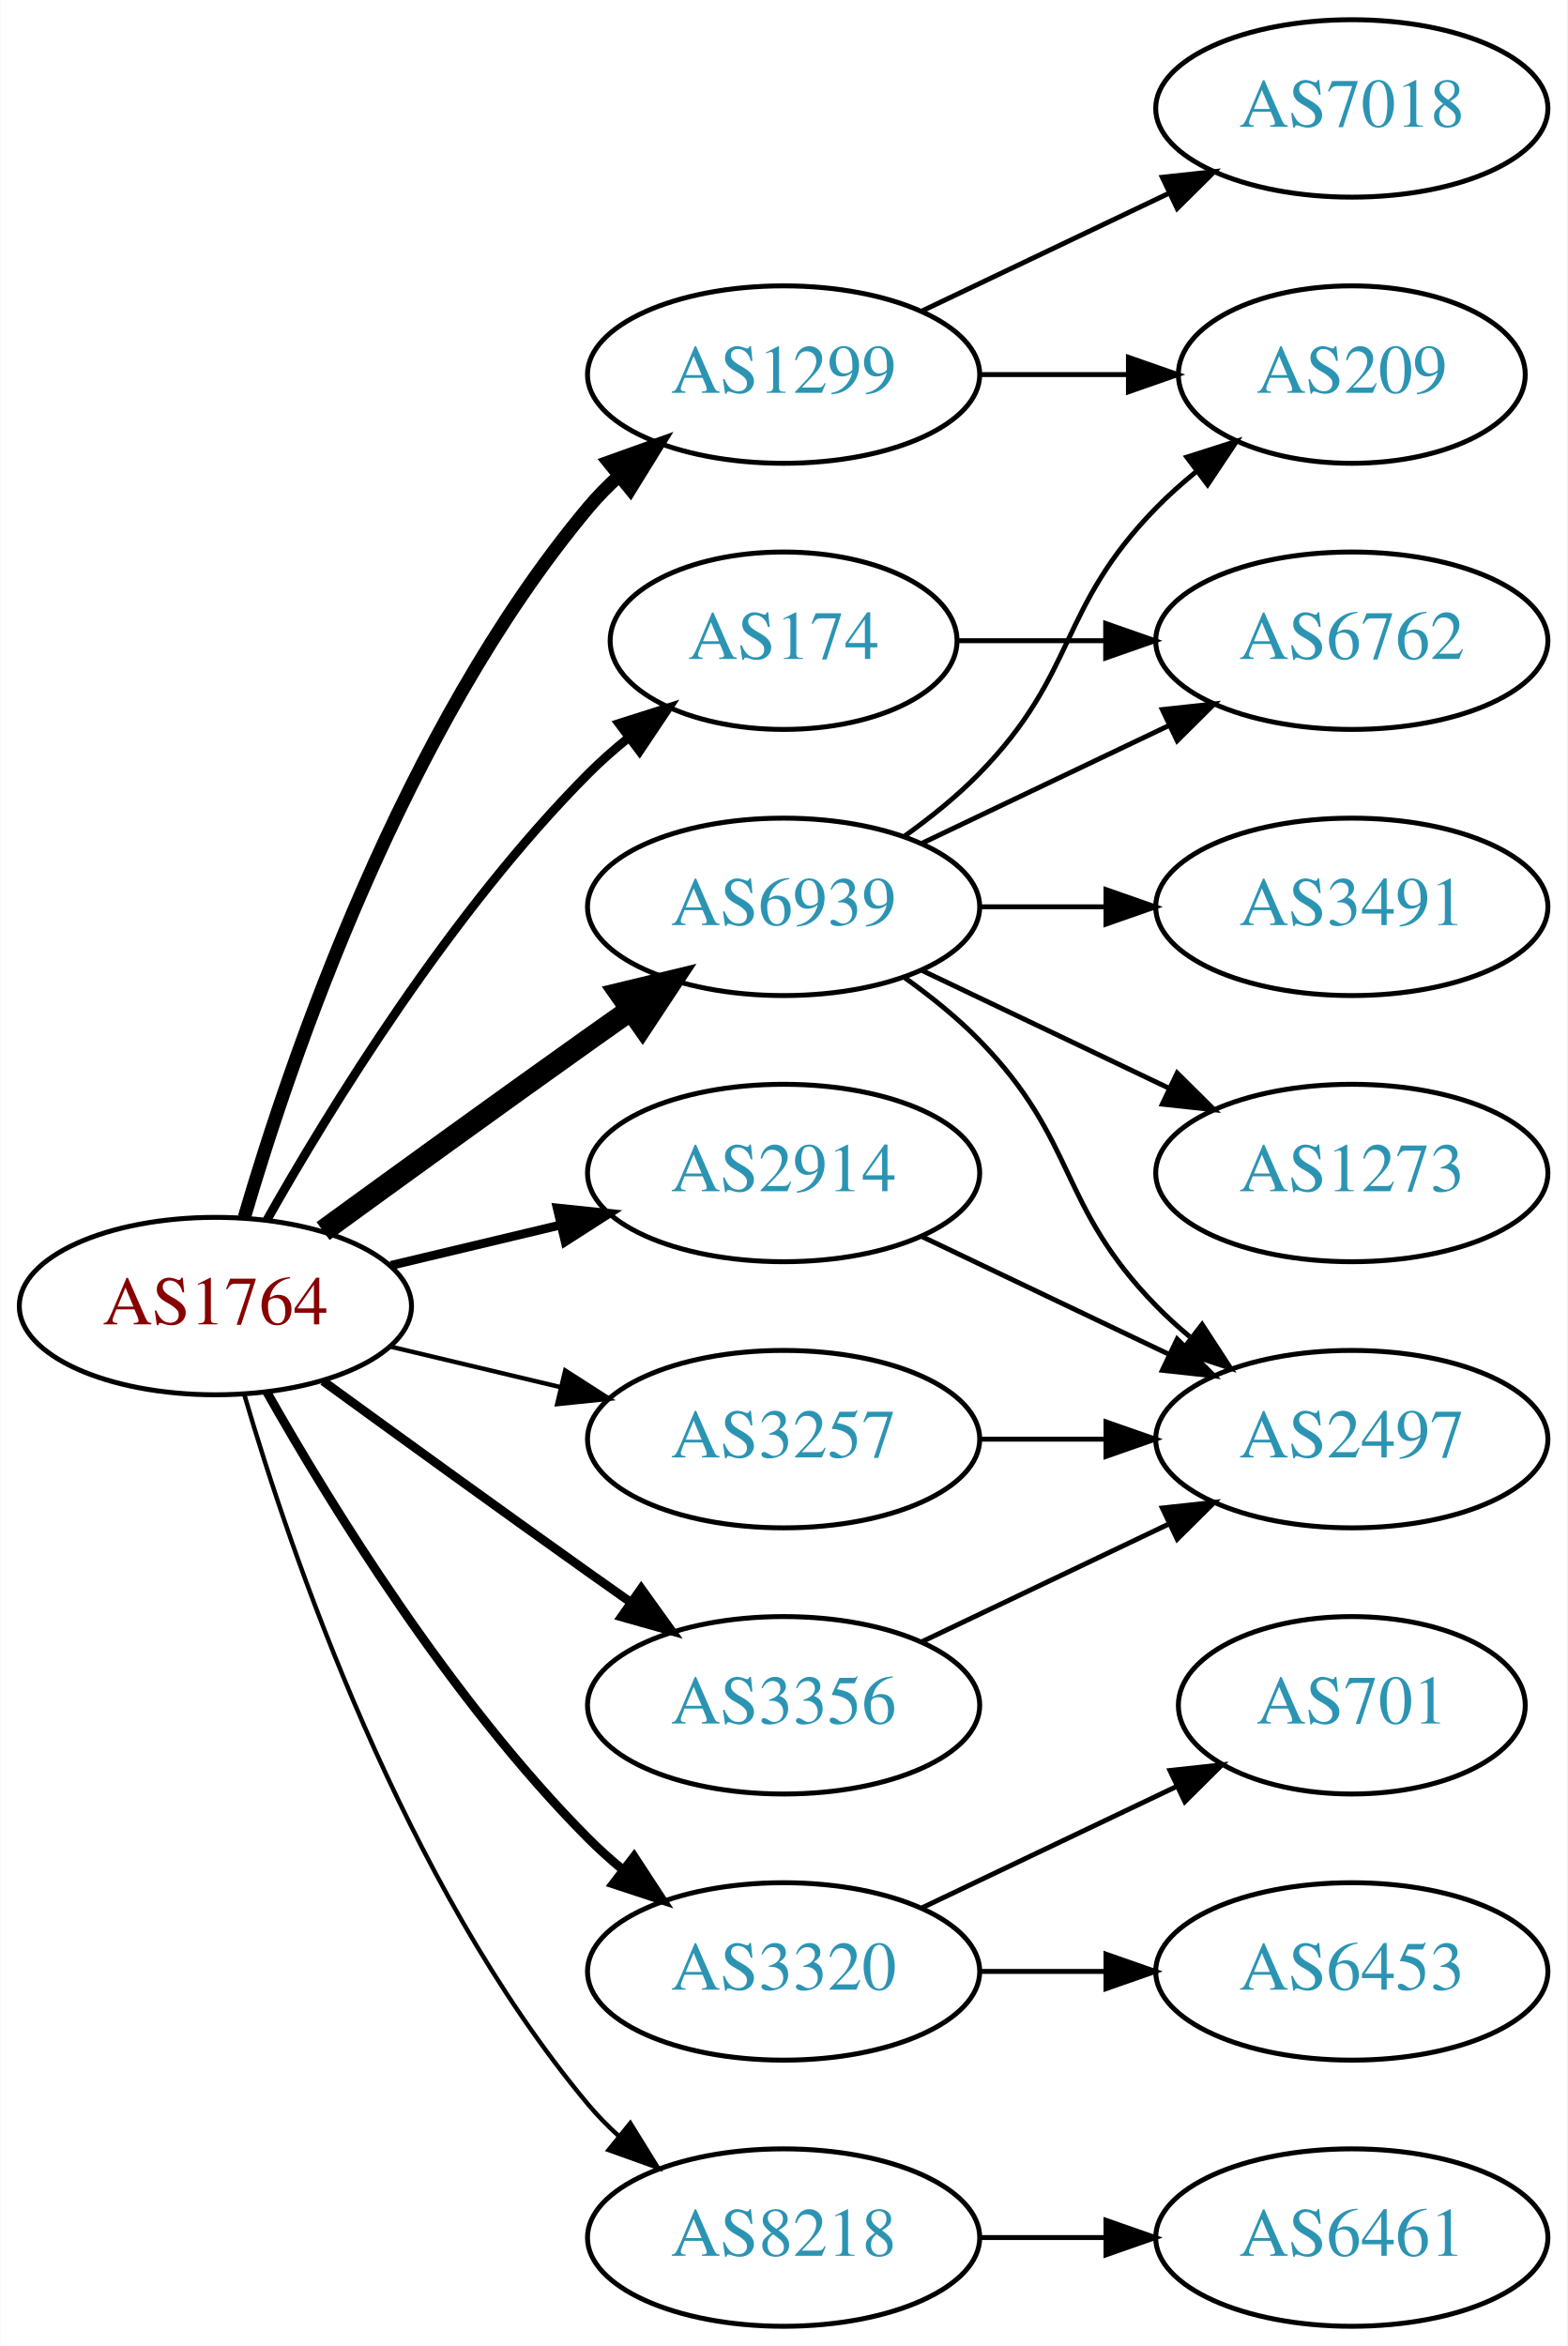
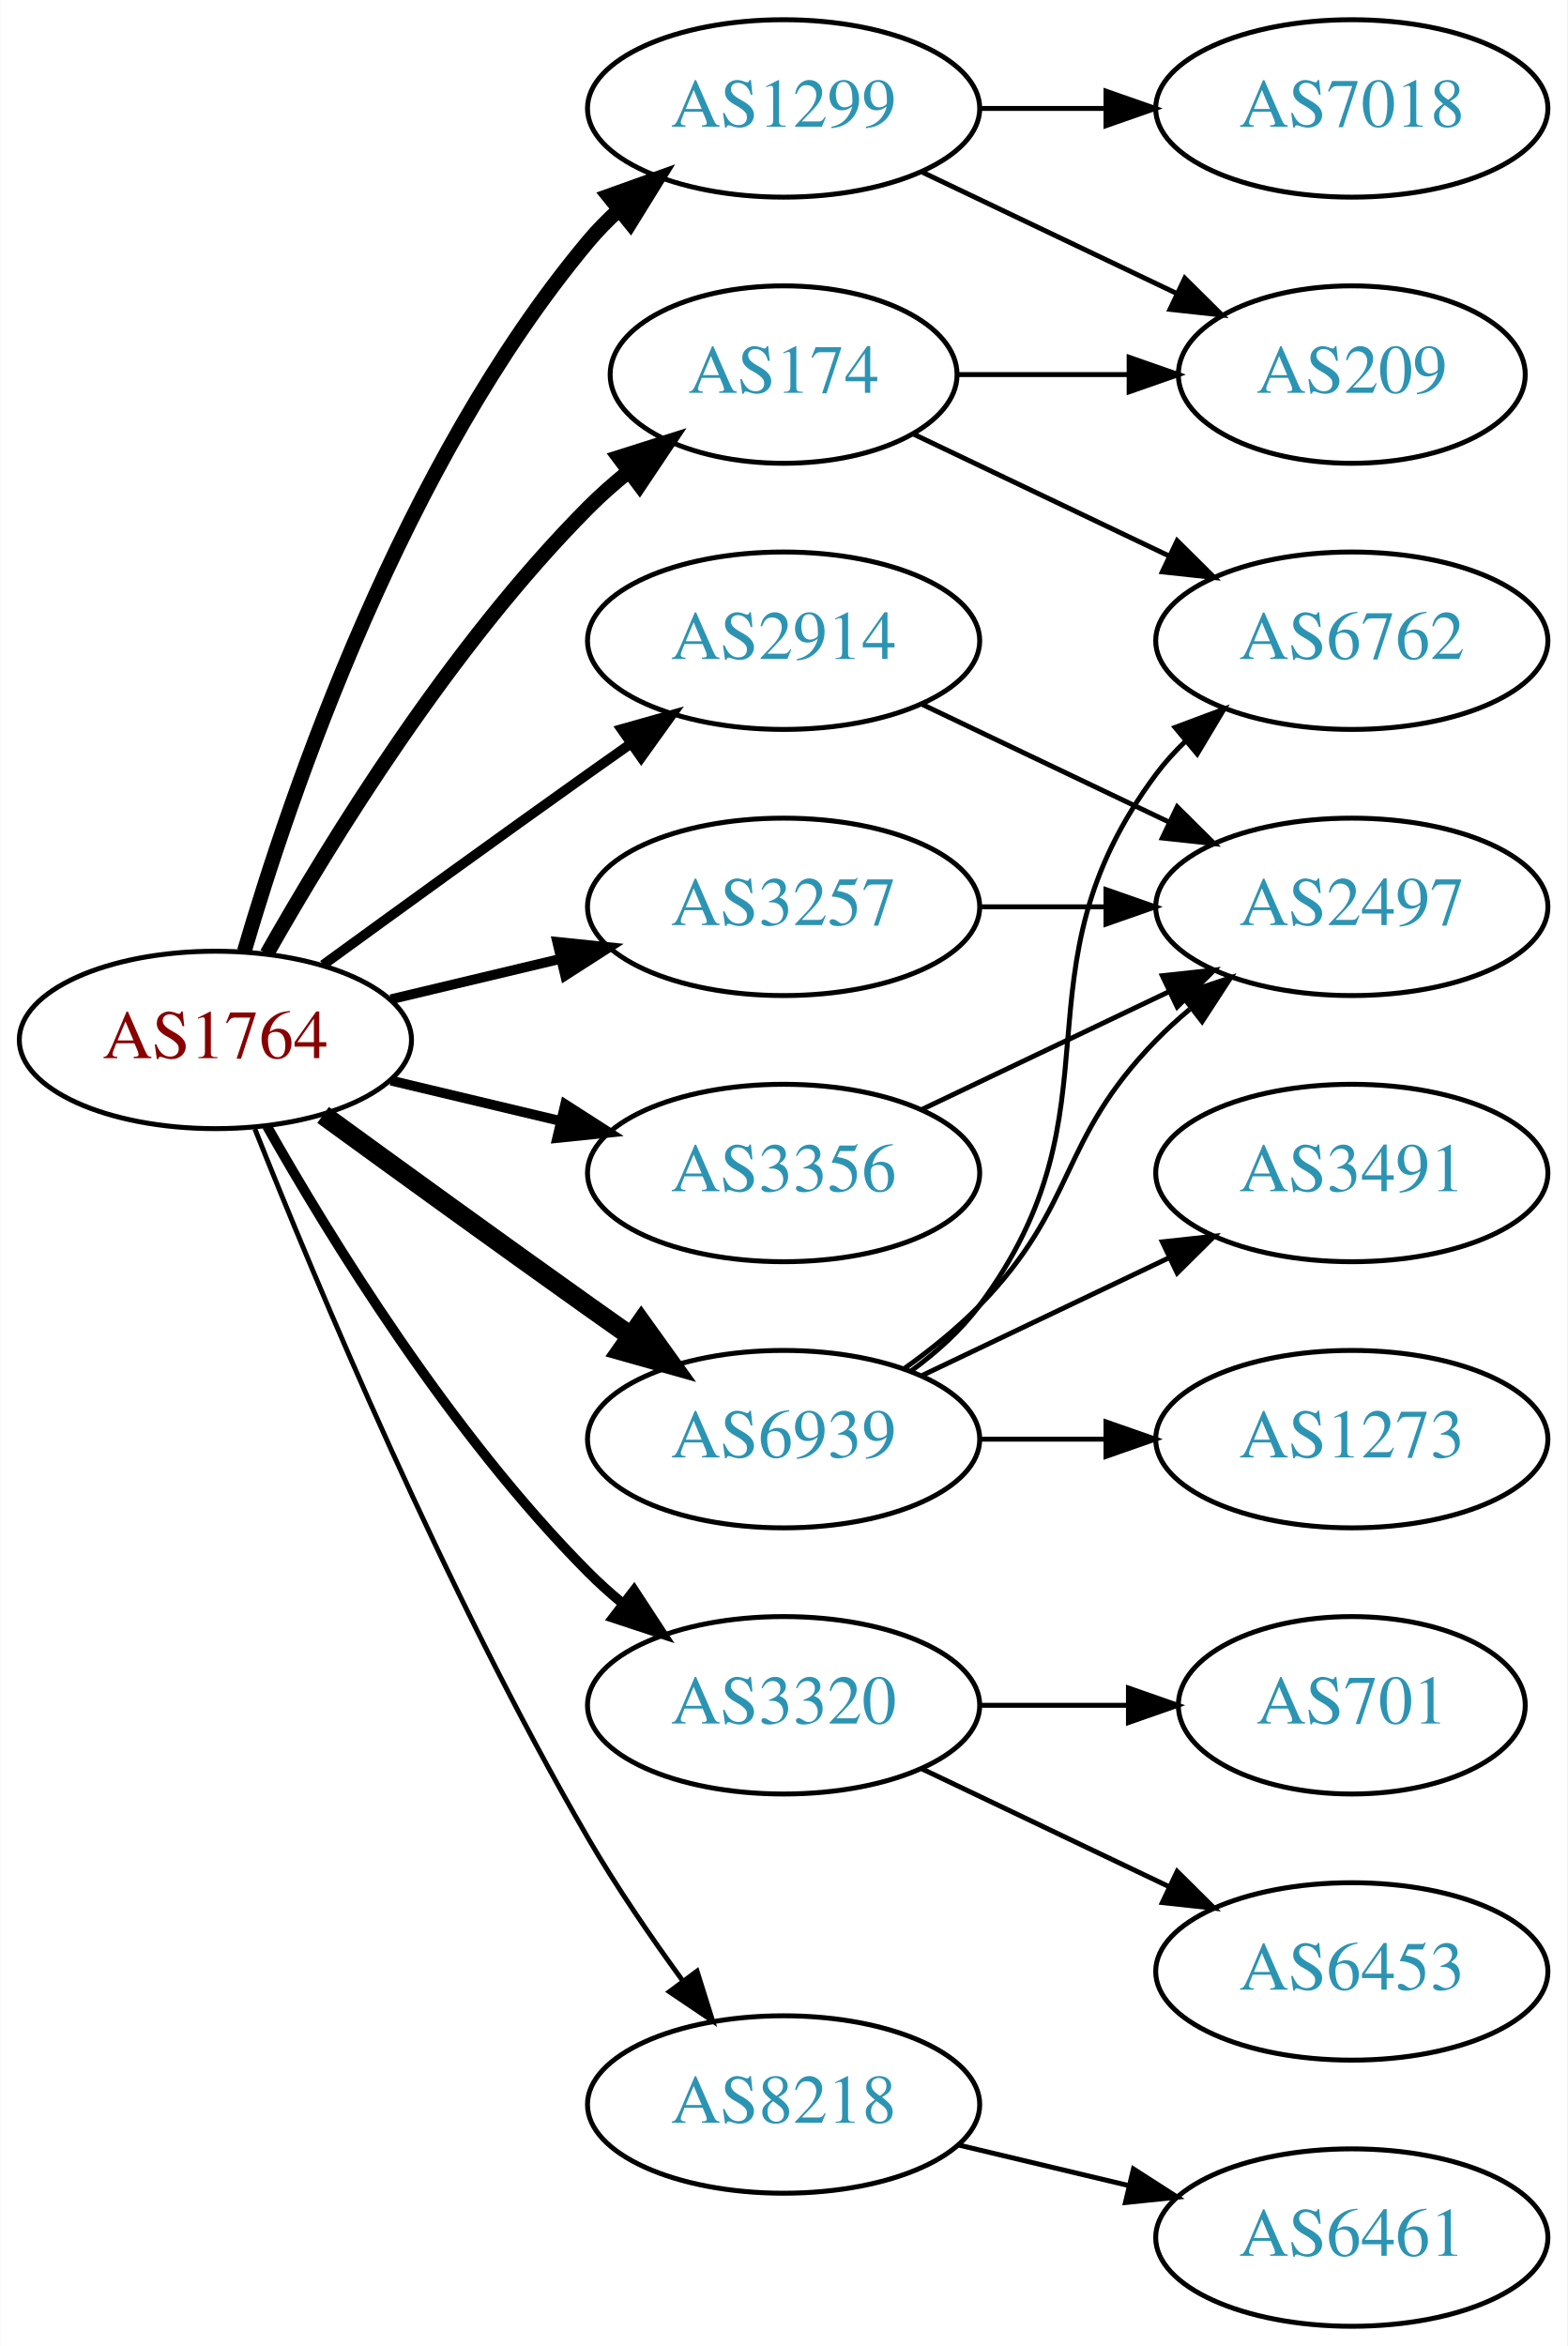
<svg xmlns="http://www.w3.org/2000/svg" xmlns:xlink="http://www.w3.org/1999/xlink" width="318pt" height="476pt" viewBox="0.00 0.00 317.88 476.00">
  <g id="graph0" class="graph" transform="scale(1 1) rotate(0) translate(4 472)">
    <polygon fill="white" stroke="none" points="-4,4 -4,-472 313.879,-472 313.879,4 -4,4" />
    <g id="node1" class="node">
      <g id="a_node1">
        <a xlink:href="/asn/1764" xlink:title="AS1764 ~ NEXTLAYER-AS [AT]">
-           <ellipse fill="#ffffff" stroke="black" cx="39.647" cy="-207" rx="39.794" ry="18" />
-           <text text-anchor="middle" x="39.647" y="-203.3" font-family="Times,serif" font-size="14.00" fill="#880000">AS1764</text>
+           <ellipse fill="#ffffff" stroke="black" cx="39.647" cy="-261" rx="39.794" ry="18" />
+           <text text-anchor="middle" x="39.647" y="-257.3" font-family="Times,serif" font-size="14.00" fill="#880000">AS1764</text>
        </a>
      </g>
    </g>
    <g id="node2" class="node">
      <g id="a_node2">
        <a xlink:href="/asn/174" xlink:title="AS174 ~ Cogent Communications [US]">
-           <ellipse fill="#ffffff" stroke="black" cx="154.939" cy="-342" rx="35.194" ry="18" />
-           <text text-anchor="middle" x="154.939" y="-338.3" font-family="Times,serif" font-size="14.00" fill="#2c94b3">AS174</text>
+           <ellipse fill="#ffffff" stroke="black" cx="154.939" cy="-396" rx="35.194" ry="18" />
+           <text text-anchor="middle" x="154.939" y="-392.3" font-family="Times,serif" font-size="14.00" fill="#2c94b3">AS174</text>
        </a>
      </g>
    </g>
    <g id="edge1" class="edge">
-       <path fill="none" stroke="black" stroke-width="1.8" d="M50.106,-224.49C62.888,-247.096 87.32,-286.886 115.293,-315 117.793,-317.513 120.554,-319.949 123.415,-322.261" />
-       <polygon fill="black" stroke="black" stroke-width="1.8" points="121.513,-325.21 131.612,-328.413 125.715,-319.611 121.513,-325.21" />
+       <path fill="none" stroke="black" stroke-width="3" d="M50.106,-278.49C62.888,-301.096 87.32,-340.886 115.293,-369 117.793,-371.513 120.554,-373.949 123.415,-376.261" />
+       <polygon fill="black" stroke="black" stroke-width="3" points="121.513,-379.21 131.612,-382.413 125.715,-373.611 121.513,-379.21" />
    </g>
    <g id="node3" class="node">
      <g id="a_node3">
        <a xlink:href="/asn/1299" xlink:title="AS1299 ~ Telia Carrier [EU]">
-           <ellipse fill="#ffffff" stroke="black" cx="154.939" cy="-396" rx="39.794" ry="18" />
-           <text text-anchor="middle" x="154.939" y="-392.3" font-family="Times,serif" font-size="14.00" fill="#2c94b3">AS1299</text>
+           <ellipse fill="#ffffff" stroke="black" cx="154.939" cy="-450" rx="39.794" ry="18" />
+           <text text-anchor="middle" x="154.939" y="-446.3" font-family="Times,serif" font-size="14.00" fill="#2c94b3">AS1299</text>
        </a>
      </g>
    </g>
    <g id="edge2" class="edge">
-       <path fill="none" stroke="black" stroke-width="2.7" d="M45.521,-225.002C54.834,-256.844 77.651,-323.981 115.293,-369 117.163,-371.237 119.261,-373.374 121.488,-375.396" />
-       <polygon fill="black" stroke="black" stroke-width="2.7" points="119.431,-378.234 129.407,-381.804 123.835,-372.793 119.431,-378.234" />
+       <path fill="none" stroke="black" stroke-width="3" d="M45.521,-279.002C54.834,-310.844 77.651,-377.981 115.293,-423 117.163,-425.237 119.261,-427.374 121.488,-429.396" />
+       <polygon fill="black" stroke="black" stroke-width="3" points="119.431,-432.234 129.407,-435.804 123.835,-426.793 119.431,-432.234" />
    </g>
    <g id="node4" class="node">
      <g id="a_node4">
        <a xlink:href="/asn/2914" xlink:title="AS2914 ~ NTT America, Inc. [US]">
-           <ellipse fill="#ffffff" stroke="black" cx="154.939" cy="-234" rx="39.794" ry="18" />
-           <text text-anchor="middle" x="154.939" y="-230.3" font-family="Times,serif" font-size="14.00" fill="#2c94b3">AS2914</text>
+           <ellipse fill="#ffffff" stroke="black" cx="154.939" cy="-342" rx="39.794" ry="18" />
+           <text text-anchor="middle" x="154.939" y="-338.3" font-family="Times,serif" font-size="14.00" fill="#2c94b3">AS2914</text>
        </a>
      </g>
    </g>
    <g id="edge3" class="edge">
-       <path fill="none" stroke="black" stroke-width="1.8" d="M75.254,-215.248C86.125,-217.838 98.279,-220.735 109.722,-223.462" />
-       <polygon fill="black" stroke="black" stroke-width="1.8" points="109.005,-226.889 119.544,-225.803 110.628,-220.08 109.005,-226.889" />
+       <path fill="none" stroke="black" stroke-width="2" d="M61.495,-276.222C76.429,-287.091 97.042,-302.025 115.293,-315 118.113,-317.005 121.056,-319.085 124.005,-321.159" />
+       <polygon fill="black" stroke="black" stroke-width="2" points="122.032,-324.05 132.229,-326.926 126.051,-318.319 122.032,-324.05" />
    </g>
    <g id="node5" class="node">
      <g id="a_node5">
        <a xlink:href="/asn/3257" xlink:title="AS3257 ~ GTT [DE]">
-           <ellipse fill="#ffffff" stroke="black" cx="154.939" cy="-180" rx="39.794" ry="18" />
-           <text text-anchor="middle" x="154.939" y="-176.3" font-family="Times,serif" font-size="14.00" fill="#2c94b3">AS3257</text>
+           <ellipse fill="#ffffff" stroke="black" cx="154.939" cy="-288" rx="39.794" ry="18" />
+           <text text-anchor="middle" x="154.939" y="-284.3" font-family="Times,serif" font-size="14.00" fill="#2c94b3">AS3257</text>
        </a>
      </g>
    </g>
    <g id="edge4" class="edge">
-       <path fill="none" stroke="black" stroke-width="0.9" d="M75.254,-198.752C86.125,-196.162 98.279,-193.265 109.722,-190.538" />
-       <polygon fill="black" stroke="black" stroke-width="0.9" points="110.628,-193.92 119.544,-188.197 109.005,-187.111 110.628,-193.92" />
+       <path fill="none" stroke="black" stroke-width="2" d="M75.254,-269.248C86.125,-271.838 98.279,-274.735 109.722,-277.462" />
+       <polygon fill="black" stroke="black" stroke-width="2" points="109.005,-280.889 119.544,-279.803 110.628,-274.08 109.005,-280.889" />
    </g>
    <g id="node6" class="node">
      <g id="a_node6">
        <a xlink:href="/asn/3320" xlink:title="AS3320 ~ DTAG [DE]">
-           <ellipse fill="#ffffff" stroke="black" cx="154.939" cy="-72" rx="39.794" ry="18" />
-           <text text-anchor="middle" x="154.939" y="-68.3" font-family="Times,serif" font-size="14.00" fill="#2c94b3">AS3320</text>
+           <ellipse fill="#ffffff" stroke="black" cx="154.939" cy="-126" rx="39.794" ry="18" />
+           <text text-anchor="middle" x="154.939" y="-122.3" font-family="Times,serif" font-size="14.00" fill="#2c94b3">AS3320</text>
        </a>
      </g>
    </g>
    <g id="edge5" class="edge">
-       <path fill="none" stroke="black" stroke-width="1.8" d="M50.106,-189.51C62.888,-166.904 87.32,-127.114 115.293,-99 117.404,-96.879 119.7,-94.812 122.085,-92.829" />
-       <polygon fill="black" stroke="black" stroke-width="1.8" points="124.601,-95.31 130.401,-86.444 120.338,-89.758 124.601,-95.31" />
+       <path fill="none" stroke="black" stroke-width="2" d="M50.106,-243.51C62.888,-220.904 87.32,-181.114 115.293,-153 117.404,-150.879 119.7,-148.812 122.085,-146.829" />
+       <polygon fill="black" stroke="black" stroke-width="2" points="124.601,-149.31 130.401,-140.444 120.338,-143.758 124.601,-149.31" />
    </g>
    <g id="node7" class="node">
      <g id="a_node7">
        <a xlink:href="/asn/3356" xlink:title="AS3356 ~ Level 3 Parent, LLC [US]">
-           <ellipse fill="#ffffff" stroke="black" cx="154.939" cy="-126" rx="39.794" ry="18" />
-           <text text-anchor="middle" x="154.939" y="-122.3" font-family="Times,serif" font-size="14.00" fill="#2c94b3">AS3356</text>
+           <ellipse fill="#ffffff" stroke="black" cx="154.939" cy="-234" rx="39.794" ry="18" />
+           <text text-anchor="middle" x="154.939" y="-230.3" font-family="Times,serif" font-size="14.00" fill="#2c94b3">AS3356</text>
        </a>
      </g>
    </g>
    <g id="edge6" class="edge">
-       <path fill="none" stroke="black" stroke-width="1.8" d="M61.495,-191.778C76.429,-180.909 97.042,-165.975 115.293,-153 118.113,-150.995 121.056,-148.915 124.005,-146.841" />
-       <polygon fill="black" stroke="black" stroke-width="1.8" points="126.051,-149.681 132.229,-141.074 122.032,-143.95 126.051,-149.681" />
+       <path fill="none" stroke="black" stroke-width="2" d="M75.254,-252.752C86.125,-250.162 98.279,-247.265 109.722,-244.538" />
+       <polygon fill="black" stroke="black" stroke-width="2" points="110.628,-247.92 119.544,-242.197 109.005,-241.111 110.628,-247.92" />
    </g>
    <g id="node8" class="node">
      <g id="a_node8">
        <a xlink:href="/asn/6939" xlink:title="AS6939 ~ Hurricane Electric LLC [US]">
-           <ellipse fill="#ffffff" stroke="black" cx="154.939" cy="-288" rx="39.794" ry="18" />
-           <text text-anchor="middle" x="154.939" y="-284.3" font-family="Times,serif" font-size="14.00" fill="#2c94b3">AS6939</text>
+           <ellipse fill="#ffffff" stroke="black" cx="154.939" cy="-180" rx="39.794" ry="18" />
+           <text text-anchor="middle" x="154.939" y="-176.3" font-family="Times,serif" font-size="14.00" fill="#2c94b3">AS6939</text>
        </a>
      </g>
    </g>
    <g id="edge7" class="edge">
-       <path fill="none" stroke="black" stroke-width="4.5" d="M61.495,-222.222C76.429,-233.091 97.042,-248.025 115.293,-261 118.113,-263.005 121.056,-265.085 124.005,-267.159" />
-       <polygon fill="black" stroke="black" stroke-width="4.5" points="121.781,-270.409 132.229,-272.926 126.302,-263.961 121.781,-270.409" />
+       <path fill="none" stroke="black" stroke-width="4" d="M61.495,-245.778C76.429,-234.909 97.042,-219.975 115.293,-207 118.113,-204.995 121.056,-202.915 124.005,-200.841" />
+       <polygon fill="black" stroke="black" stroke-width="4" points="126.051,-203.681 132.229,-195.074 122.032,-197.95 126.051,-203.681" />
    </g>
    <g id="node9" class="node">
      <g id="a_node9">
        <a xlink:href="/asn/8218" xlink:title="AS8218 ~ legacy Neotelecoms [FR]">
-           <ellipse fill="#ffffff" stroke="black" cx="154.939" cy="-18" rx="39.794" ry="18" />
-           <text text-anchor="middle" x="154.939" y="-14.3" font-family="Times,serif" font-size="14.00" fill="#2c94b3">AS8218</text>
+           <ellipse fill="#ffffff" stroke="black" cx="154.939" cy="-45" rx="39.794" ry="18" />
+           <text text-anchor="middle" x="154.939" y="-41.3" font-family="Times,serif" font-size="14.00" fill="#2c94b3">AS8218</text>
        </a>
      </g>
    </g>
    <g id="edge8" class="edge">
-       <path fill="none" stroke="black" stroke-width="0.9" d="M45.521,-188.998C54.834,-157.156 77.651,-90.019 115.293,-45 117.163,-42.763 119.261,-40.626 121.488,-38.604" />
-       <polygon fill="black" stroke="black" stroke-width="0.9" points="123.835,-41.208 129.407,-32.196 119.431,-35.766 123.835,-41.208" />
+       <path fill="none" stroke="black" d="M47.65,-242.949C59.777,-212.43 86.195,-149.067 115.293,-99 121,-89.181 128.038,-78.922 134.537,-70.016" />
+       <polygon fill="black" stroke="black" points="137.377,-72.061 140.542,-61.95 131.763,-67.881 137.377,-72.061" />
    </g>
    <g id="node10" class="node">
      <g id="a_node10">
        <a xlink:href="/asn/6762" xlink:title="AS6762 ~ TELECOM ITALIA SPARKLE S.p.A. [IT]">
          <ellipse fill="#ffffff" stroke="black" cx="270.232" cy="-342" rx="39.794" ry="18" />
          <text text-anchor="middle" x="270.232" y="-338.3" font-family="Times,serif" font-size="14.00" fill="#2c94b3">AS6762</text>
        </a>
      </g>
    </g>
    <g id="edge9" class="edge">
-       <path fill="none" stroke="black" d="M190.239,-342C199.616,-342 209.966,-342 220.001,-342" />
-       <polygon fill="black" stroke="black" points="220.289,-345.5 230.289,-342 220.289,-338.5 220.289,-345.5" />
+       <path fill="none" stroke="black" d="M181.365,-383.881C196.667,-376.587 216.391,-367.186 233.273,-359.14" />
+       <polygon fill="black" stroke="black" points="234.792,-362.293 242.313,-354.831 231.78,-355.974 234.792,-362.293" />
    </g>
    <g id="node11" class="node">
      <g id="a_node11">
+         <a xlink:href="/asn/209" xlink:title="AS209 ~ CenturyLink Communications, LLC [US]">
+           <ellipse fill="#ffffff" stroke="black" cx="270.232" cy="-396" rx="35.194" ry="18" />
+           <text text-anchor="middle" x="270.232" y="-392.3" font-family="Times,serif" font-size="14.00" fill="#2c94b3">AS209</text>
+         </a>
+       </g>
+     </g>
+     <g id="edge10" class="edge">
+       <path fill="none" stroke="black" d="M190.239,-396C201.109,-396 213.286,-396 224.764,-396" />
+       <polygon fill="black" stroke="black" points="225.05,-399.5 235.05,-396 225.05,-392.5 225.05,-399.5" />
+     </g>
+     <g id="edge12" class="edge">
+       <path fill="none" stroke="black" d="M183.076,-437.066C198.508,-429.71 217.993,-420.423 234.528,-412.541" />
+       <polygon fill="black" stroke="black" points="236.349,-415.551 243.87,-408.089 233.337,-409.232 236.349,-415.551" />
+     </g>
+     <g id="node12" class="node">
+       <g id="a_node12">
        <a xlink:href="/asn/7018" xlink:title="AS7018 ~ AT&amp;T Services, Inc. [US]">
          <ellipse fill="#ffffff" stroke="black" cx="270.232" cy="-450" rx="39.794" ry="18" />
          <text text-anchor="middle" x="270.232" y="-446.3" font-family="Times,serif" font-size="14.00" fill="#2c94b3">AS7018</text>
        </a>
      </g>
    </g>
-     <g id="edge10" class="edge">
-       <path fill="none" stroke="black" d="M183.076,-408.934C198.07,-416.081 216.891,-425.052 233.114,-432.785" />
-       <polygon fill="black" stroke="black" points="231.784,-436.028 242.317,-437.171 234.796,-429.709 231.784,-436.028" />
-     </g>
-     <g id="node12" class="node">
-       <g id="a_node12">
-         <a xlink:href="/asn/209" xlink:title="AS209 ~ CenturyLink Communications, LLC [US]">
-           <ellipse fill="#ffffff" stroke="black" cx="270.232" cy="-396" rx="35.194" ry="18" />
-           <text text-anchor="middle" x="270.232" y="-392.3" font-family="Times,serif" font-size="14.00" fill="#2c94b3">AS209</text>
-         </a>
-       </g>
-     </g>
    <g id="edge11" class="edge">
-       <path fill="none" stroke="black" d="M194.612,-396C204.317,-396 214.808,-396 224.771,-396" />
-       <polygon fill="black" stroke="black" points="224.907,-399.5 234.907,-396 224.907,-392.5 224.907,-399.5" />
+       <path fill="none" stroke="black" d="M194.612,-450C202.815,-450 211.579,-450 220.111,-450" />
+       <polygon fill="black" stroke="black" points="220.35,-453.5 230.35,-450 220.35,-446.5 220.35,-453.5" />
    </g>
    <g id="node13" class="node">
      <g id="a_node13">
        <a xlink:href="/asn/2497" xlink:title="AS2497 ~ Internet Initiative Japan Inc. [JP]">
-           <ellipse fill="#ffffff" stroke="black" cx="270.232" cy="-180" rx="39.794" ry="18" />
-           <text text-anchor="middle" x="270.232" y="-176.3" font-family="Times,serif" font-size="14.00" fill="#2c94b3">AS2497</text>
-         </a>
-       </g>
-     </g>
-     <g id="edge12" class="edge">
-       <path fill="none" stroke="black" d="M183.076,-221.066C198.07,-213.919 216.891,-204.948 233.114,-197.215" />
-       <polygon fill="black" stroke="black" points="234.796,-200.291 242.317,-192.829 231.784,-193.972 234.796,-200.291" />
+           <ellipse fill="#ffffff" stroke="black" cx="270.232" cy="-288" rx="39.794" ry="18" />
+           <text text-anchor="middle" x="270.232" y="-284.3" font-family="Times,serif" font-size="14.00" fill="#2c94b3">AS2497</text>
+         </a>
+       </g>
    </g>
    <g id="edge13" class="edge">
-       <path fill="none" stroke="black" d="M194.612,-180C202.815,-180 211.579,-180 220.111,-180" />
-       <polygon fill="black" stroke="black" points="220.35,-183.5 230.35,-180 220.35,-176.5 220.35,-183.5" />
+       <path fill="none" stroke="black" d="M183.076,-329.066C198.07,-321.919 216.891,-312.948 233.114,-305.215" />
+       <polygon fill="black" stroke="black" points="234.796,-308.291 242.317,-300.829 231.784,-301.972 234.796,-308.291" />
+     </g>
+     <g id="edge14" class="edge">
+       <path fill="none" stroke="black" d="M194.612,-288C202.815,-288 211.579,-288 220.111,-288" />
+       <polygon fill="black" stroke="black" points="220.35,-291.5 230.35,-288 220.35,-284.5 220.35,-291.5" />
    </g>
    <g id="node14" class="node">
      <g id="a_node14">
        <a xlink:href="/asn/6453" xlink:title="AS6453 ~ TATA COMMUNICATIONS (AMERICA) INC [US]">
          <ellipse fill="#ffffff" stroke="black" cx="270.232" cy="-72" rx="39.794" ry="18" />
          <text text-anchor="middle" x="270.232" y="-68.3" font-family="Times,serif" font-size="14.00" fill="#2c94b3">AS6453</text>
        </a>
      </g>
    </g>
-     <g id="edge14" class="edge">
-       <path fill="none" stroke="black" d="M194.612,-72C202.815,-72 211.579,-72 220.111,-72" />
-       <polygon fill="black" stroke="black" points="220.35,-75.5 230.35,-72 220.35,-68.5 220.35,-75.5" />
+     <g id="edge15" class="edge">
+       <path fill="none" stroke="black" d="M183.076,-113.066C198.07,-105.919 216.891,-96.948 233.114,-89.215" />
+       <polygon fill="black" stroke="black" points="234.796,-92.291 242.317,-84.829 231.784,-85.972 234.796,-92.291" />
    </g>
    <g id="node15" class="node">
      <g id="a_node15">
        <a xlink:href="/asn/701" xlink:title="AS701 ~ UUNET [US]">
          <ellipse fill="#ffffff" stroke="black" cx="270.232" cy="-126" rx="35.194" ry="18" />
          <text text-anchor="middle" x="270.232" y="-122.3" font-family="Times,serif" font-size="14.00" fill="#2c94b3">AS701</text>
        </a>
      </g>
    </g>
-     <g id="edge15" class="edge">
-       <path fill="none" stroke="black" d="M183.076,-84.934C198.508,-92.29 217.993,-101.577 234.528,-109.459" />
-       <polygon fill="black" stroke="black" points="233.337,-112.768 243.87,-113.911 236.349,-106.449 233.337,-112.768" />
-     </g>
    <g id="edge16" class="edge">
-       <path fill="none" stroke="black" d="M183.076,-138.934C198.07,-146.081 216.891,-155.052 233.114,-162.785" />
-       <polygon fill="black" stroke="black" points="231.784,-166.028 242.317,-167.171 234.796,-159.709 231.784,-166.028" />
+       <path fill="none" stroke="black" d="M194.612,-126C204.317,-126 214.808,-126 224.771,-126" />
+       <polygon fill="black" stroke="black" points="224.907,-129.5 234.907,-126 224.907,-122.5 224.907,-129.5" />
+     </g>
+     <g id="edge17" class="edge">
+       <path fill="none" stroke="black" d="M183.076,-246.934C198.07,-254.081 216.891,-263.052 233.114,-270.785" />
+       <polygon fill="black" stroke="black" points="231.784,-274.028 242.317,-275.171 234.796,-267.709 231.784,-274.028" />
+     </g>
+     <g id="edge20" class="edge">
+       <path fill="none" stroke="black" d="M180.87,-193.882C185.946,-197.611 190.864,-202.016 194.586,-207 224.857,-247.542 200.315,-274.458 230.586,-315 232.33,-317.336 234.338,-319.545 236.501,-321.617" />
+       <polygon fill="black" stroke="black" points="234.379,-324.405 244.302,-328.118 238.861,-319.027 234.379,-324.405" />
    </g>
    <g id="edge19" class="edge">
-       <path fill="none" stroke="black" d="M183.076,-300.934C198.07,-308.081 216.891,-317.052 233.114,-324.785" />
-       <polygon fill="black" stroke="black" points="231.784,-328.028 242.317,-329.171 234.796,-321.709 231.784,-328.028" />
-     </g>
-     <g id="edge18" class="edge">
-       <path fill="none" stroke="black" d="M179.533,-302.389C184.789,-306.148 190.121,-310.437 194.586,-315 214.758,-335.617 210.413,-348.383 230.586,-369 233.065,-371.534 235.812,-373.983 238.664,-376.304" />
-       <polygon fill="black" stroke="black" points="236.756,-379.248 246.85,-382.468 240.967,-373.657 236.756,-379.248" />
-     </g>
-     <g id="edge20" class="edge">
-       <path fill="none" stroke="black" d="M179.533,-273.611C184.789,-269.852 190.121,-265.563 194.586,-261 214.758,-240.383 210.413,-227.617 230.586,-207 232.679,-204.861 234.962,-202.782 237.339,-200.79" />
-       <polygon fill="black" stroke="black" points="239.857,-203.268 245.638,-194.389 235.582,-197.725 239.857,-203.268" />
+       <path fill="none" stroke="black" d="M179.533,-194.389C184.789,-198.148 190.121,-202.437 194.586,-207 214.758,-227.617 210.413,-240.383 230.586,-261 232.679,-263.139 234.962,-265.218 237.339,-267.21" />
+       <polygon fill="black" stroke="black" points="235.582,-270.275 245.638,-273.611 239.857,-264.732 235.582,-270.275" />
    </g>
    <g id="node16" class="node">
      <g id="a_node16">
        <a xlink:href="/asn/1273" xlink:title="AS1273 ~ Vodafone Group PLC [EU]">
-           <ellipse fill="#ffffff" stroke="black" cx="270.232" cy="-234" rx="39.794" ry="18" />
-           <text text-anchor="middle" x="270.232" y="-230.3" font-family="Times,serif" font-size="14.00" fill="#2c94b3">AS1273</text>
-         </a>
-       </g>
-     </g>
-     <g id="edge17" class="edge">
-       <path fill="none" stroke="black" d="M183.076,-275.066C198.07,-267.919 216.891,-258.948 233.114,-251.215" />
-       <polygon fill="black" stroke="black" points="234.796,-254.291 242.317,-246.829 231.784,-247.972 234.796,-254.291" />
+           <ellipse fill="#ffffff" stroke="black" cx="270.232" cy="-180" rx="39.794" ry="18" />
+           <text text-anchor="middle" x="270.232" y="-176.3" font-family="Times,serif" font-size="14.00" fill="#2c94b3">AS1273</text>
+         </a>
+       </g>
+     </g>
+     <g id="edge18" class="edge">
+       <path fill="none" stroke="black" d="M194.612,-180C202.815,-180 211.579,-180 220.111,-180" />
+       <polygon fill="black" stroke="black" points="220.35,-183.5 230.35,-180 220.35,-176.5 220.35,-183.5" />
    </g>
    <g id="node17" class="node">
      <g id="a_node17">
        <a xlink:href="/asn/3491" xlink:title="AS3491 ~ PCCW Global, Inc. [US]">
-           <ellipse fill="#ffffff" stroke="black" cx="270.232" cy="-288" rx="39.794" ry="18" />
-           <text text-anchor="middle" x="270.232" y="-284.3" font-family="Times,serif" font-size="14.00" fill="#2c94b3">AS3491</text>
+           <ellipse fill="#ffffff" stroke="black" cx="270.232" cy="-234" rx="39.794" ry="18" />
+           <text text-anchor="middle" x="270.232" y="-230.3" font-family="Times,serif" font-size="14.00" fill="#2c94b3">AS3491</text>
        </a>
      </g>
    </g>
    <g id="edge21" class="edge">
-       <path fill="none" stroke="black" d="M194.612,-288C202.815,-288 211.579,-288 220.111,-288" />
-       <polygon fill="black" stroke="black" points="220.35,-291.5 230.35,-288 220.35,-284.5 220.35,-291.5" />
+       <path fill="none" stroke="black" d="M183.076,-192.934C198.07,-200.081 216.891,-209.052 233.114,-216.785" />
+       <polygon fill="black" stroke="black" points="231.784,-220.028 242.317,-221.171 234.796,-213.709 231.784,-220.028" />
    </g>
    <g id="node18" class="node">
      <g id="a_node18">
        <a xlink:href="/asn/6461" xlink:title="AS6461 ~ Zayo Bandwidth [US]">
          <ellipse fill="#ffffff" stroke="black" cx="270.232" cy="-18" rx="39.794" ry="18" />
          <text text-anchor="middle" x="270.232" y="-14.3" font-family="Times,serif" font-size="14.00" fill="#2c94b3">AS6461</text>
        </a>
      </g>
    </g>
    <g id="edge22" class="edge">
-       <path fill="none" stroke="black" d="M194.612,-18C202.815,-18 211.579,-18 220.111,-18" />
-       <polygon fill="black" stroke="black" points="220.35,-21.5 230.35,-18 220.35,-14.5 220.35,-21.5" />
+       <path fill="none" stroke="black" d="M190.547,-36.752C201.418,-34.162 213.572,-31.265 225.015,-28.538" />
+       <polygon fill="black" stroke="black" points="225.921,-31.92 234.837,-26.197 224.298,-25.111 225.921,-31.92" />
    </g>
  </g>
</svg>
